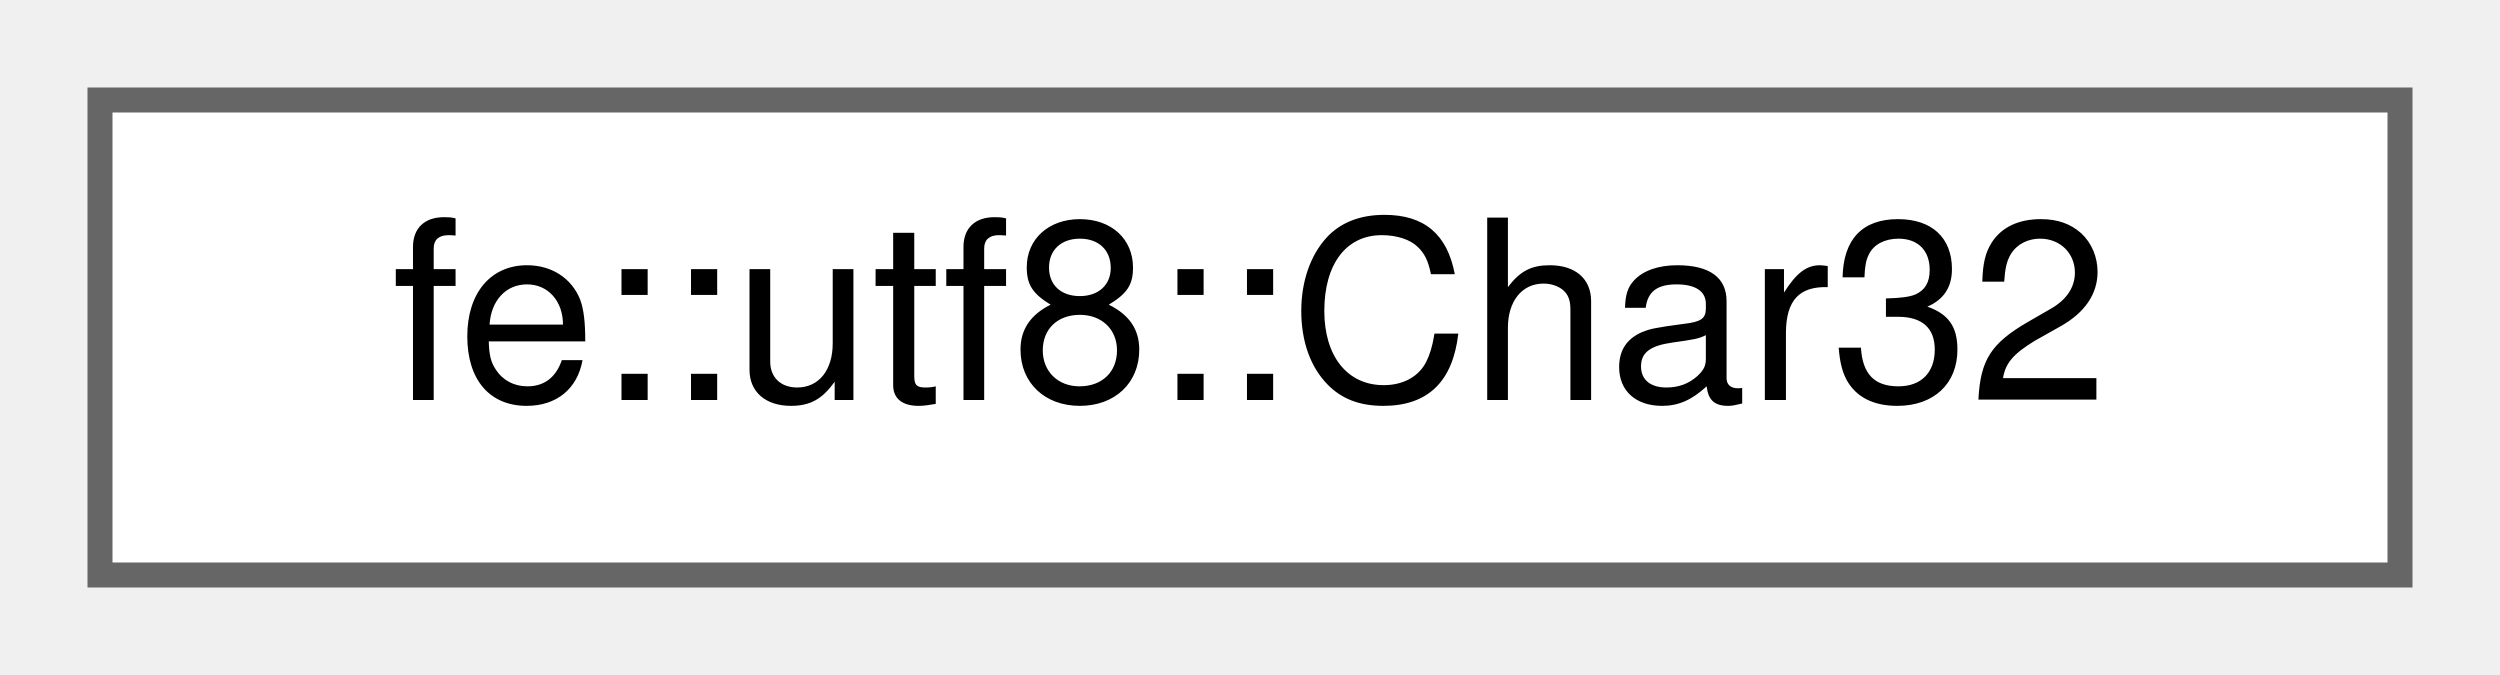
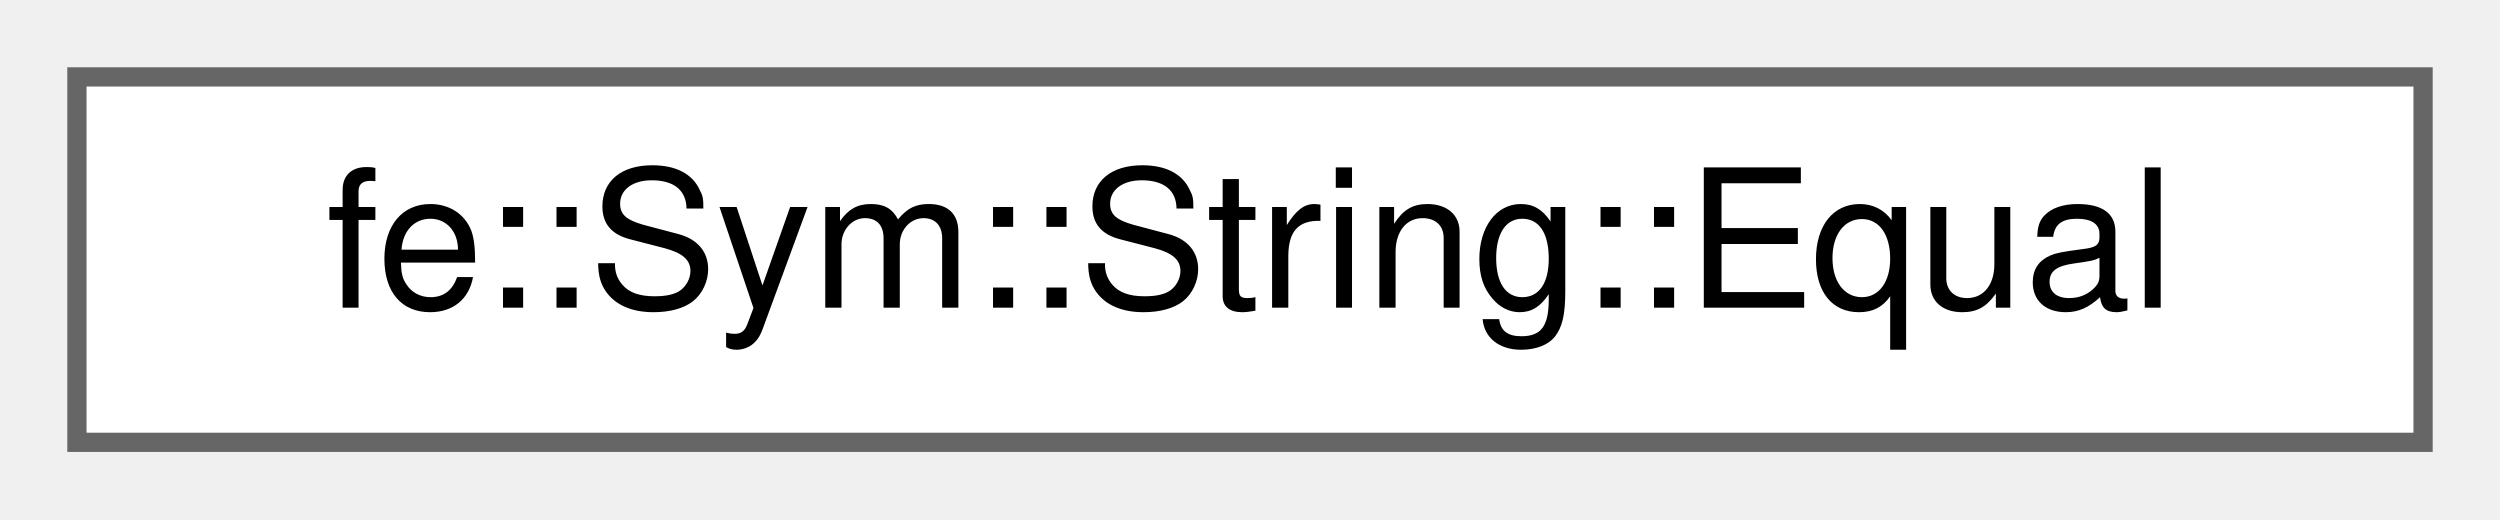
- <svg xmlns="http://www.w3.org/2000/svg" xmlns:xlink="http://www.w3.org/1999/xlink" width="100pt" height="27pt" viewBox="0.00 0.00 100.00 27.00">
+ <svg xmlns="http://www.w3.org/2000/svg" xmlns:xlink="http://www.w3.org/1999/xlink" width="130pt" height="27pt" viewBox="0.00 0.00 130.00 27.00">
  <g id="graph0" class="graph" transform="scale(1 1) rotate(0) translate(4 23)">
    <g id="Node000000" class="node">
      <g id="a_Node000000">
-         <a xlink:href="structfe_1_1utf8_1_1Char32.html" target="_top" xlink:title="Wrapper for char32_t with an operator&lt;&lt; that writes UTF-8.">
-           <polygon fill="white" stroke="#666666" points="92,-19 0,-19 0,0 92,0 92,-19" />
-           <text text-anchor="middle" x="46" y="-7" font-family="Helvetica,sans-Serif" font-size="10.00">fe::utf8::Char32</text>
+         <a xlink:href="structfe_1_1Sym_1_1String_1_1Equal.html" target="_top" xlink:title=" ">
+           <polygon fill="white" stroke="#666666" points="122,-19 0,-19 0,0 122,0 122,-19" />
+           <text text-anchor="middle" x="61" y="-7" font-family="Helvetica,sans-Serif" font-size="10.00">fe::Sym::String::Equal</text>
        </a>
      </g>
    </g>
  </g>
</svg>
